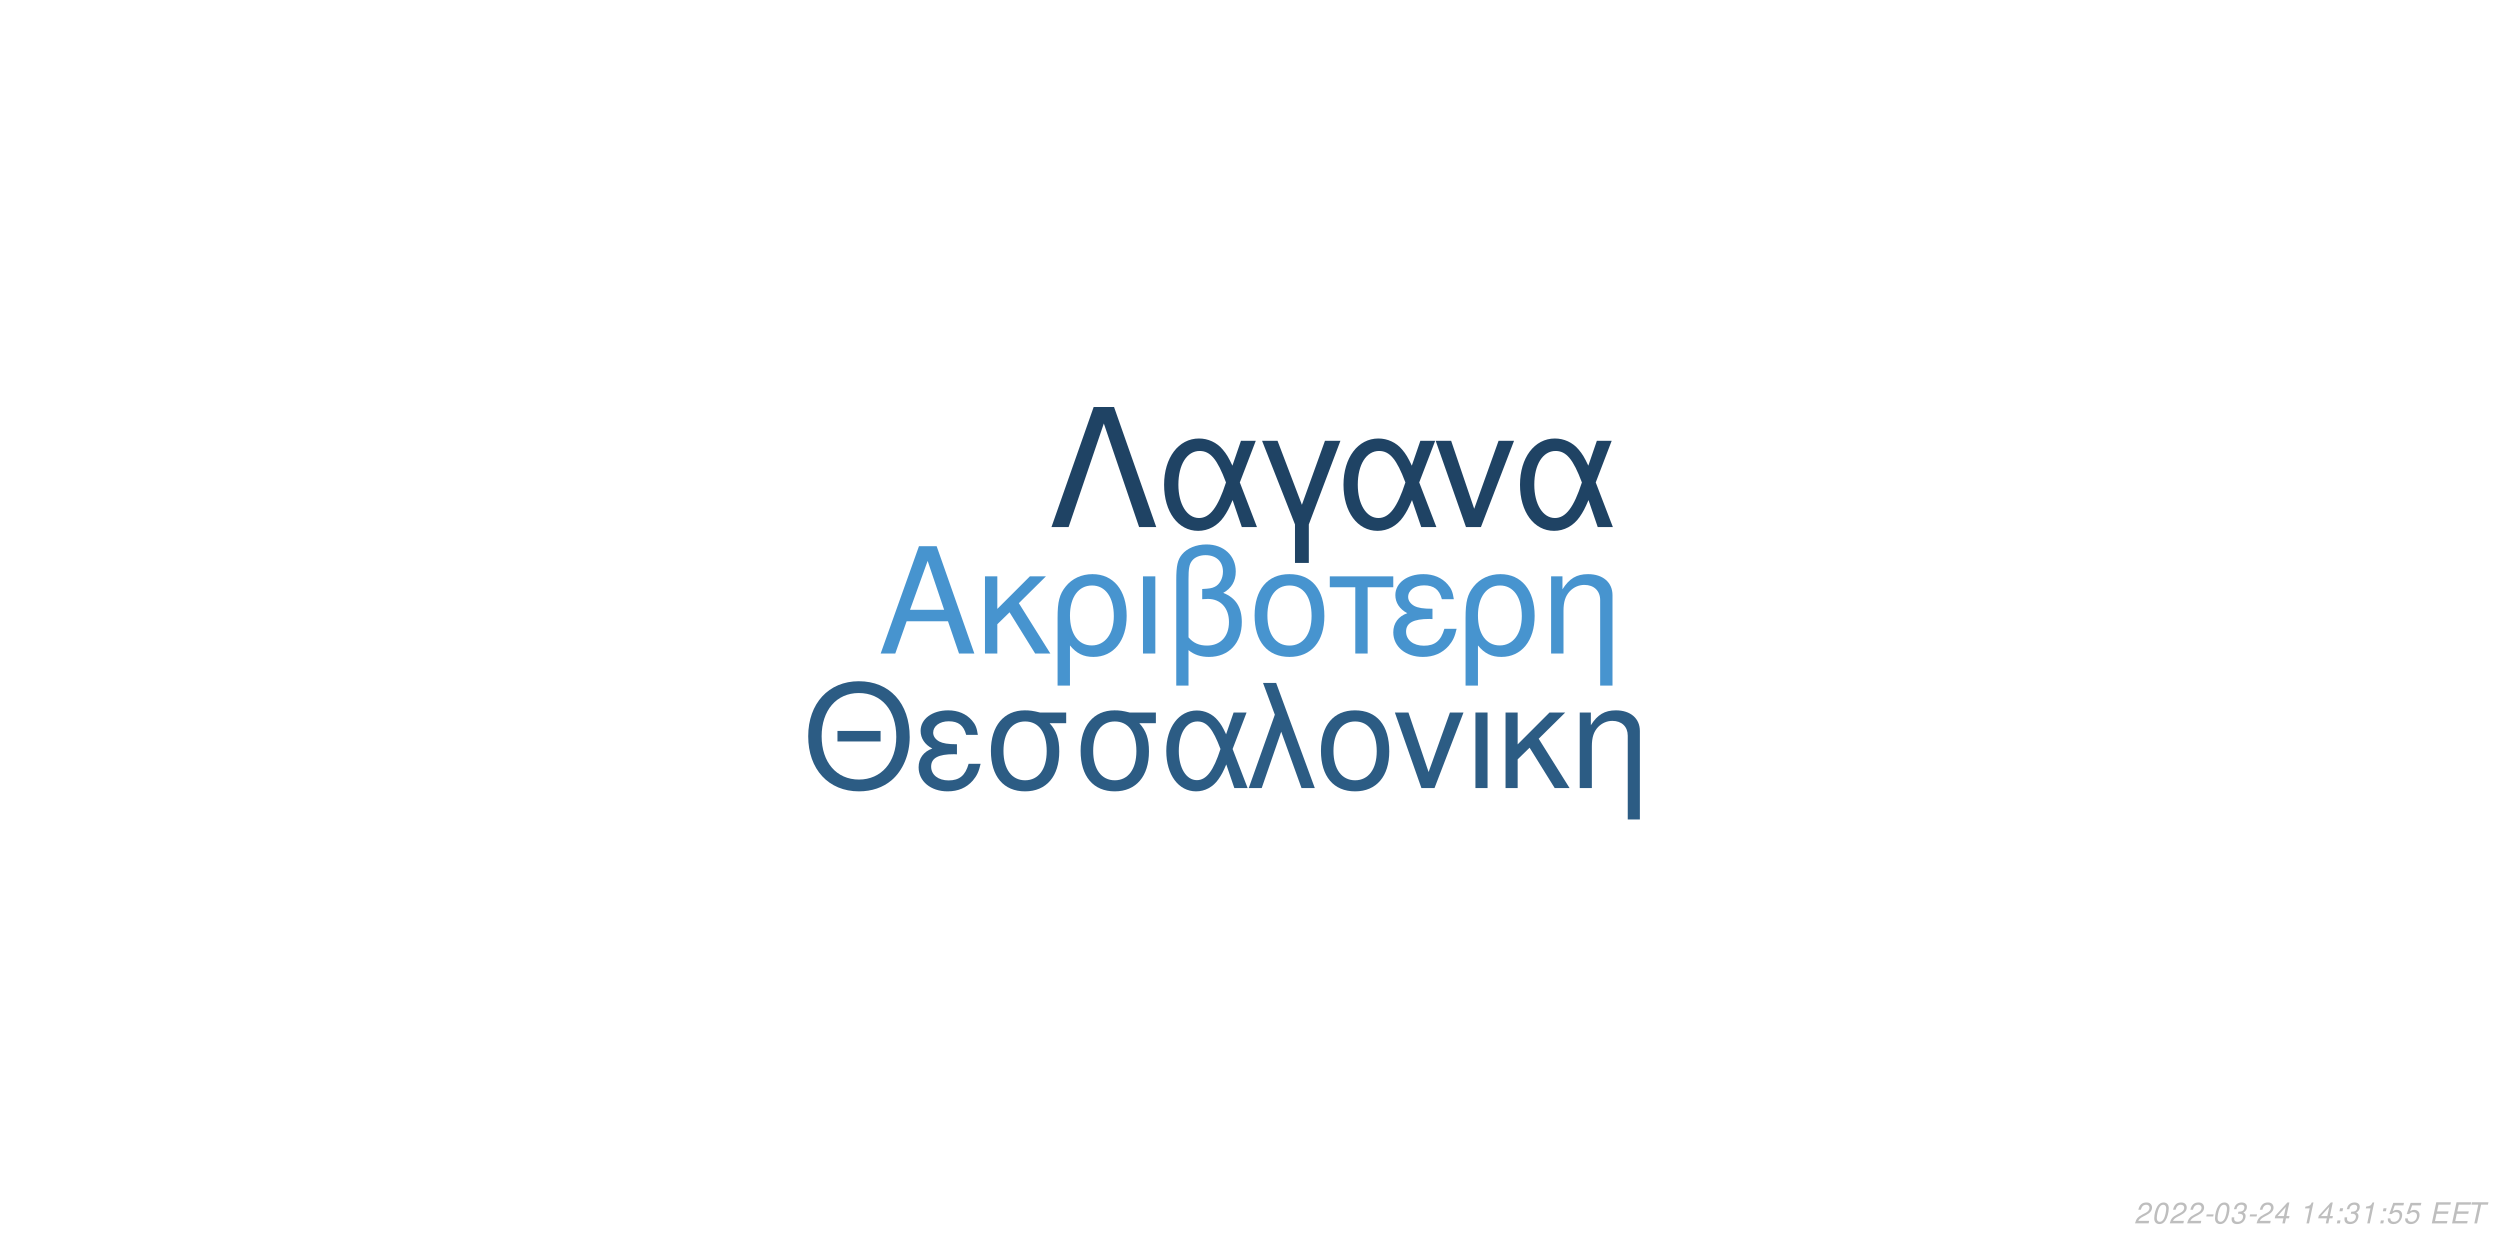
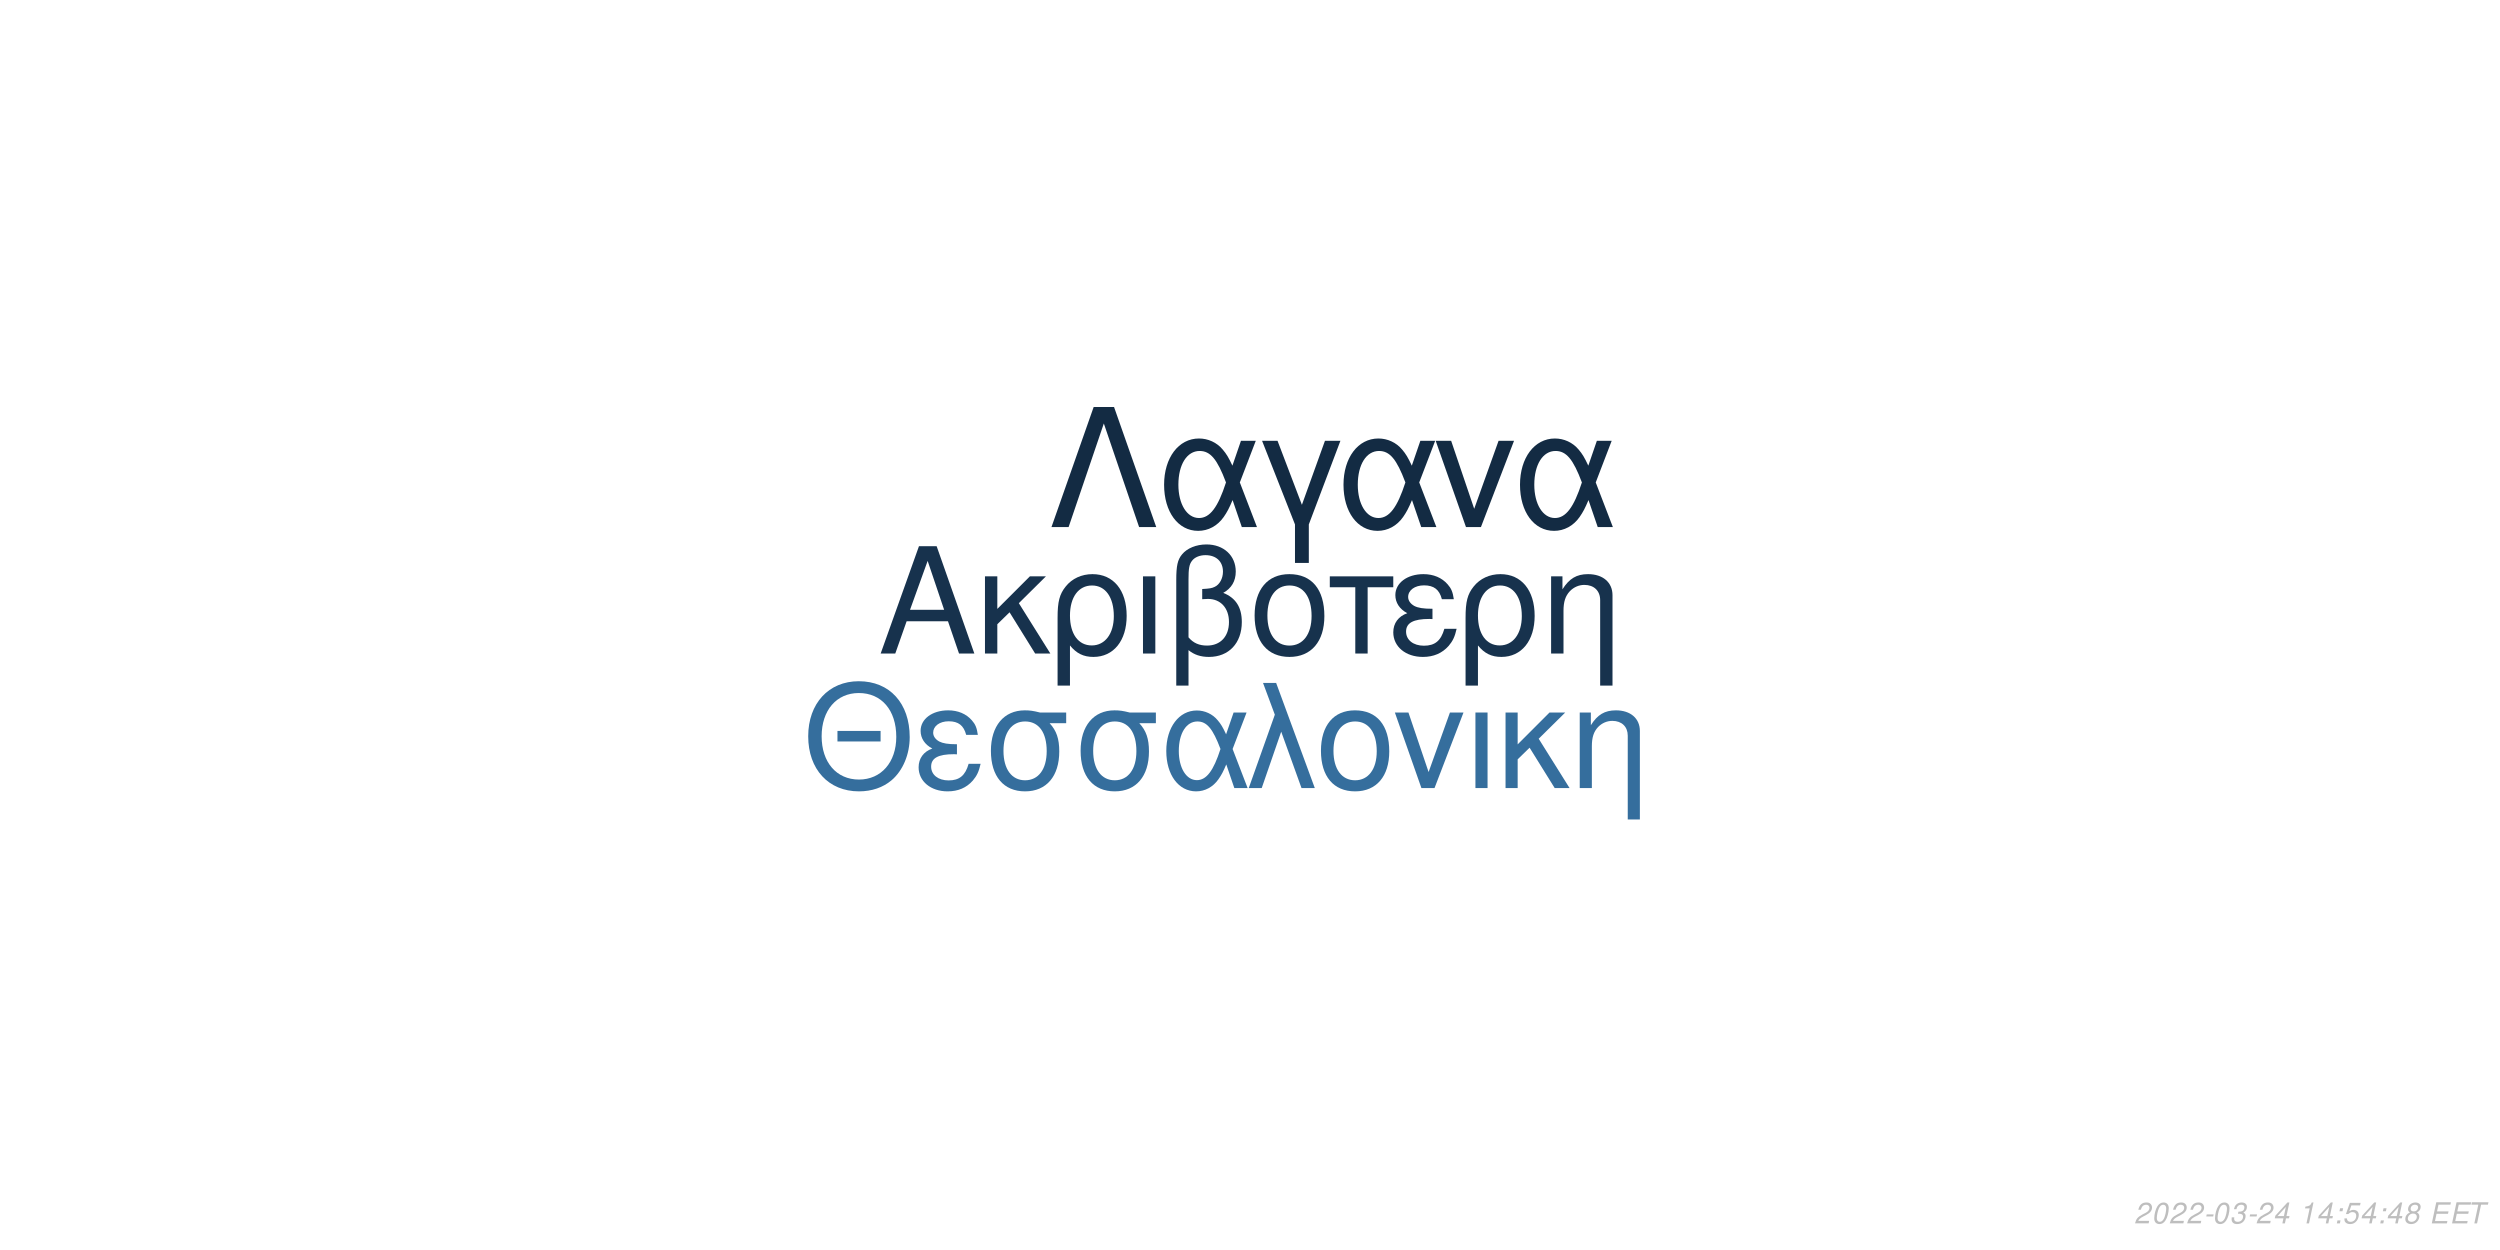
<svg xmlns="http://www.w3.org/2000/svg" xmlns:xlink="http://www.w3.org/1999/xlink" width="864pt" height="432pt" viewBox="0 0 864 432" version="1.1">
  <defs>
    <g>
      <symbol overflow="visible" id="glyph0-0">
        <path style="stroke:none;" d="" />
      </symbol>
      <symbol overflow="visible" id="glyph0-1">
        <path style="stroke:none;" d="M 24.125 -11.141 L 27.938 0 L 33.234 0 L 20.203 -37.094 L 14.094 -37.094 L 0.859 0 L 5.906 0 L 9.828 -11.141 Z M 22.797 -15.109 L 11 -15.109 L 17.094 -32.016 Z M 22.797 -15.109 " />
      </symbol>
      <symbol overflow="visible" id="glyph0-2">
        <path style="stroke:none;" d="M 7.172 -15.422 L 7.172 -26.672 L 2.906 -26.672 L 2.906 0 L 7.172 0 L 7.172 -10.125 L 11.406 -14.25 L 20.25 0 L 25.5 0 L 14.609 -17.406 L 23.969 -26.672 L 18.422 -26.672 Z M 7.172 -15.422 " />
      </symbol>
      <symbol overflow="visible" id="glyph0-3">
        <path style="stroke:none;" d="M 3 11.094 L 7.281 11.094 L 7.281 -2.797 C 9.516 -0.047 11.953 1.172 15.375 1.172 C 22.344 1.172 26.875 -4.422 26.875 -13.031 C 26.875 -21.891 22.297 -27.438 15.062 -27.438 C 11.297 -27.438 7.984 -25.906 5.797 -23.156 C 3.672 -20.516 3 -17.969 3 -12.359 Z M 14.906 -23.516 C 19.547 -23.516 22.438 -19.438 22.438 -12.922 C 22.438 -6.812 19.391 -2.797 14.812 -2.797 C 10.172 -2.797 7.281 -6.766 7.281 -13.125 C 7.281 -19.484 10.234 -23.516 14.906 -23.516 Z M 14.906 -23.516 " />
      </symbol>
      <symbol overflow="visible" id="glyph0-4">
        <path style="stroke:none;" d="M 3.516 0 L 7.781 0 L 7.781 -26.672 L 3.516 -26.672 Z M 3.516 0 " />
      </symbol>
      <symbol overflow="visible" id="glyph0-5">
        <path style="stroke:none;" d="M 4.016 11.094 L 8.25 11.094 L 8.25 -1.172 C 10.172 0.406 12.422 1.172 15.312 1.172 C 22.188 1.172 26.672 -3.609 26.672 -10.891 C 26.672 -15.984 24.578 -19.234 20.25 -20.969 C 23.109 -22.547 24.578 -25.031 24.578 -28.344 C 24.578 -33.844 20.406 -37.703 14.453 -37.703 C 10.938 -37.703 7.734 -36.391 6 -34.25 C 4.484 -32.422 4.016 -30.328 4.016 -25.391 Z M 8.25 -25.656 C 8.25 -29.359 8.5 -30.844 9.469 -32.062 C 10.375 -33.281 12.156 -34 14.094 -34 C 17.812 -34 20.156 -31.812 20.156 -28.297 C 20.156 -25.953 18.984 -23.812 17.297 -23.047 C 16.281 -22.547 15.469 -22.438 12.984 -22.297 L 12.984 -18.781 C 13.734 -18.828 14.344 -18.875 14.969 -18.875 C 19.344 -18.875 22.234 -15.719 22.234 -10.891 C 22.234 -5.906 19.281 -2.75 14.656 -2.75 C 11.953 -2.75 9.922 -3.609 8.25 -5.594 Z M 8.25 -25.656 " />
      </symbol>
      <symbol overflow="visible" id="glyph0-6">
        <path style="stroke:none;" d="M 14.094 -27.438 C 6.562 -27.438 2.094 -22.094 2.094 -13.125 C 2.094 -4.125 6.562 1.172 14.141 1.172 C 21.672 1.172 26.203 -4.172 26.203 -12.922 C 26.203 -22.188 21.828 -27.438 14.094 -27.438 Z M 14.141 -23.516 C 18.938 -23.516 21.781 -19.594 21.781 -12.984 C 21.781 -6.672 18.828 -2.75 14.141 -2.75 C 9.422 -2.75 6.516 -6.672 6.516 -13.125 C 6.516 -19.594 9.422 -23.516 14.141 -23.516 Z M 14.141 -23.516 " />
      </symbol>
      <symbol overflow="visible" id="glyph0-7">
        <path style="stroke:none;" d="M 7.891 0 L 12.156 0 L 12.156 -22.906 L 21.016 -22.906 L 21.016 -26.672 L -0.922 -26.672 L -0.922 -22.906 L 7.891 -22.906 Z M 7.891 0 " />
      </symbol>
      <symbol overflow="visible" id="glyph0-8">
        <path style="stroke:none;" d="M 14.562 -15.469 C 11.344 -15.469 9.562 -15.781 8.297 -16.438 C 6.922 -17.203 6.156 -18.328 6.156 -19.547 C 6.156 -21.891 8.453 -23.562 11.656 -23.562 C 15.062 -23.562 16.953 -22.094 17.812 -18.781 L 21.938 -18.781 C 21.578 -21.266 21.062 -22.5 19.797 -23.922 C 17.812 -26.203 14.906 -27.438 11.453 -27.438 C 5.797 -27.438 1.734 -24.375 1.734 -20.203 C 1.734 -17.609 3.156 -15.375 5.859 -13.938 C 2.797 -12.875 1.016 -10.484 1.016 -7.328 C 1.016 -2.391 5.297 1.172 11.25 1.172 C 14.969 1.172 17.906 -0.109 20.156 -2.641 C 21.578 -4.328 22.297 -5.797 22.906 -8.547 L 18.672 -8.547 C 17.5 -4.422 15.422 -2.703 11.609 -2.703 C 7.938 -2.703 5.438 -4.688 5.438 -7.578 C 5.438 -10.578 7.938 -11.953 13.484 -11.953 C 13.641 -11.953 14.094 -11.953 14.562 -11.906 Z M 14.562 -15.469 " />
      </symbol>
      <symbol overflow="visible" id="glyph0-9">
        <path style="stroke:none;" d="M 3.562 -26.672 L 3.562 0 L 7.844 0 L 7.844 -14.703 C 7.844 -17.906 8.5 -19.891 10.031 -21.531 C 11.406 -22.953 13.188 -23.719 15.062 -23.719 C 18.375 -23.719 20.516 -21.672 20.516 -18.469 L 20.516 11.094 L 24.781 11.094 L 24.781 -20.156 C 24.781 -24.578 21.469 -27.438 16.328 -27.438 C 12.359 -27.438 9.828 -25.906 7.484 -22.188 L 7.484 -26.672 Z M 3.562 -26.672 " />
      </symbol>
      <symbol overflow="visible" id="glyph1-0">
        <path style="stroke:none;" d="" />
      </symbol>
      <symbol overflow="visible" id="glyph1-1">
        <path style="stroke:none;" d="M 26.859 -19.734 L 11.953 -19.734 L 11.953 -16.094 L 26.859 -16.094 Z M 19.328 -36.922 C 8.922 -36.922 1.844 -29.25 1.844 -17.891 C 1.844 -6.484 8.875 1.141 19.391 1.141 C 23.812 1.141 27.703 -0.203 30.641 -2.688 C 34.578 -6.031 36.922 -11.656 36.922 -17.594 C 36.922 -29.297 30 -36.922 19.328 -36.922 Z M 19.328 -32.844 C 27.203 -32.844 32.281 -26.906 32.281 -17.688 C 32.281 -8.922 27.062 -2.938 19.391 -2.938 C 11.609 -2.938 6.484 -8.922 6.484 -17.891 C 6.484 -26.859 11.609 -32.844 19.328 -32.844 Z M 19.328 -32.844 " />
      </symbol>
      <symbol overflow="visible" id="glyph1-2">
        <path style="stroke:none;" d="M 14.25 -15.141 C 11.109 -15.141 9.375 -15.453 8.125 -16.094 C 6.781 -16.844 6.031 -17.938 6.031 -19.141 C 6.031 -21.422 8.266 -23.078 11.406 -23.078 C 14.75 -23.078 16.594 -21.625 17.438 -18.391 L 21.469 -18.391 C 21.125 -20.828 20.625 -22.031 19.391 -23.422 C 17.438 -25.656 14.594 -26.859 11.219 -26.859 C 5.688 -26.859 1.688 -23.875 1.688 -19.781 C 1.688 -17.234 3.094 -15.047 5.734 -13.656 C 2.734 -12.609 1 -10.266 1 -7.172 C 1 -2.344 5.188 1.141 11.016 1.141 C 14.656 1.141 17.547 -0.094 19.734 -2.594 C 21.125 -4.234 21.828 -5.688 22.422 -8.375 L 18.281 -8.375 C 17.141 -4.328 15.094 -2.641 11.359 -2.641 C 7.766 -2.641 5.328 -4.578 5.328 -7.422 C 5.328 -10.359 7.766 -11.703 13.203 -11.703 C 13.359 -11.703 13.797 -11.703 14.25 -11.656 Z M 14.25 -15.141 " />
      </symbol>
      <symbol overflow="visible" id="glyph1-3">
        <path style="stroke:none;" d="M 29 -26.109 L 19.938 -26.109 C 17.594 -26.703 16.438 -26.859 14.703 -26.859 C 7.469 -26.859 2.984 -21.469 2.984 -12.859 C 2.984 -4.031 7.375 1.141 14.797 1.141 C 22.172 1.141 26.609 -4.078 26.609 -12.656 C 26.609 -17.047 25.656 -19.828 23.266 -22.422 L 29 -22.422 Z M 14.797 -23.016 C 19.531 -23.016 22.266 -19.234 22.266 -12.75 C 22.266 -6.531 19.438 -2.688 14.797 -2.688 C 10.172 -2.688 7.328 -6.531 7.328 -12.859 C 7.328 -19.188 10.172 -23.016 14.797 -23.016 Z M 14.797 -23.016 " />
      </symbol>
      <symbol overflow="visible" id="glyph1-4">
        <path style="stroke:none;" d="M 29.344 -26.109 L 24.859 -26.109 L 22.266 -18.578 C 21.125 -21.031 20.484 -22.125 19.328 -23.469 C 17.547 -25.609 14.906 -26.812 12.156 -26.812 C 5.984 -26.812 1.594 -20.984 1.594 -12.812 C 1.594 -4.578 5.828 1.141 11.906 1.141 C 14.953 1.141 17.734 -0.344 19.625 -3.047 C 20.672 -4.531 21.281 -5.688 22.328 -8.172 L 25.109 0 L 29.703 0 L 24.516 -13.5 Z M 20.328 -13.5 C 17.891 -5.922 15.453 -2.734 12.156 -2.734 C 8.516 -2.734 5.922 -6.922 5.922 -12.812 C 5.922 -18.938 8.516 -23.016 12.359 -23.016 C 15.594 -23.016 17.688 -20.531 20.328 -13.5 Z M 20.328 -13.5 " />
      </symbol>
      <symbol overflow="visible" id="glyph1-5">
        <path style="stroke:none;" d="M 1.094 0 L 5.578 0 L 12.312 -19.484 L 19.328 0 L 23.922 0 L 10.562 -36.328 L 6.031 -36.328 L 10.109 -25.359 Z M 1.094 0 " />
      </symbol>
      <symbol overflow="visible" id="glyph1-6">
        <path style="stroke:none;" d="M 13.797 -26.859 C 6.422 -26.859 2.047 -21.625 2.047 -12.859 C 2.047 -4.031 6.422 1.141 13.859 1.141 C 21.234 1.141 25.656 -4.078 25.656 -12.656 C 25.656 -21.719 21.375 -26.859 13.797 -26.859 Z M 13.859 -23.016 C 18.531 -23.016 21.328 -19.188 21.328 -12.703 C 21.328 -6.531 18.438 -2.688 13.859 -2.688 C 9.219 -2.688 6.375 -6.531 6.375 -12.859 C 6.375 -19.188 9.219 -23.016 13.859 -23.016 Z M 13.859 -23.016 " />
      </symbol>
      <symbol overflow="visible" id="glyph1-7">
        <path style="stroke:none;" d="M 14.297 0 L 24.312 -26.109 L 19.625 -26.109 L 12.25 -5.531 L 5.281 -26.109 L 0.594 -26.109 L 9.766 0 Z M 14.297 0 " />
      </symbol>
      <symbol overflow="visible" id="glyph1-8">
        <path style="stroke:none;" d="M 3.438 0 L 7.625 0 L 7.625 -26.109 L 3.438 -26.109 Z M 3.438 0 " />
      </symbol>
      <symbol overflow="visible" id="glyph1-9">
        <path style="stroke:none;" d="M 7.031 -15.094 L 7.031 -26.109 L 2.844 -26.109 L 2.844 0 L 7.031 0 L 7.031 -9.922 L 11.156 -13.953 L 19.828 0 L 24.969 0 L 14.297 -17.047 L 23.469 -26.109 L 18.031 -26.109 Z M 7.031 -15.094 " />
      </symbol>
      <symbol overflow="visible" id="glyph1-10">
        <path style="stroke:none;" d="M 3.484 -26.109 L 3.484 0 L 7.672 0 L 7.672 -14.406 C 7.672 -17.547 8.328 -19.484 9.812 -21.078 C 11.156 -22.469 12.906 -23.219 14.75 -23.219 C 17.984 -23.219 20.078 -21.234 20.078 -18.094 L 20.078 10.859 L 24.266 10.859 L 24.266 -19.734 C 24.266 -24.062 21.031 -26.859 16 -26.859 C 12.109 -26.859 9.609 -25.359 7.328 -21.719 L 7.328 -26.109 Z M 3.484 -26.109 " />
      </symbol>
      <symbol overflow="visible" id="glyph2-0">
        <path style="stroke:none;" d="" />
      </symbol>
      <symbol overflow="visible" id="glyph2-1">
        <path style="stroke:none;" d="M 22.531 -41.484 L 15.484 -41.484 L 0.906 0 L 6.828 0 L 19 -35.797 L 31.188 0 L 37.109 0 Z M 22.531 -41.484 " />
      </symbol>
      <symbol overflow="visible" id="glyph2-2">
        <path style="stroke:none;" d="M 33.516 -29.812 L 28.391 -29.812 L 25.438 -21.219 C 24.125 -24.016 23.391 -25.266 22.078 -26.797 C 20.031 -29.25 17.016 -30.609 13.891 -30.609 C 6.828 -30.609 1.828 -23.953 1.828 -14.625 C 1.828 -5.234 6.656 1.312 13.594 1.312 C 17.078 1.312 20.266 -0.391 22.422 -3.469 C 23.609 -5.172 24.297 -6.484 25.5 -9.328 L 28.688 0 L 33.922 0 L 28 -15.422 Z M 23.219 -15.422 C 20.422 -6.766 17.641 -3.125 13.891 -3.125 C 9.734 -3.125 6.766 -7.906 6.766 -14.625 C 6.766 -21.625 9.734 -26.297 14.109 -26.297 C 17.812 -26.297 20.203 -23.453 23.219 -15.422 Z M 23.219 -15.422 " />
      </symbol>
      <symbol overflow="visible" id="glyph2-3">
        <path style="stroke:none;" d="M 12.062 12.406 L 16.844 12.406 L 16.844 -0.906 L 27.766 -29.812 L 22.422 -29.812 L 14.453 -7.688 L 6.031 -29.812 L 0.688 -29.812 L 12.062 -0.906 Z M 12.062 12.406 " />
      </symbol>
      <symbol overflow="visible" id="glyph2-4">
        <path style="stroke:none;" d="M 16.328 0 L 27.766 -29.812 L 22.422 -29.812 L 14 -6.312 L 6.031 -29.812 L 0.688 -29.812 L 11.156 0 Z M 16.328 0 " />
      </symbol>
      <symbol overflow="visible" id="glyph3-0">
        <path style="stroke:none;" d="" />
      </symbol>
      <symbol overflow="visible" id="glyph3-1">
        <path style="stroke:none;" d="M 5.234 -0.875 L 1.469 -0.875 C 1.641 -1.375 2.203 -1.891 3.109 -2.344 L 4.234 -2.938 C 5.562 -3.625 6.219 -4.469 6.219 -5.484 C 6.219 -5.938 6.062 -6.359 5.797 -6.656 C 5.469 -7.047 4.984 -7.234 4.312 -7.234 C 2.766 -7.234 1.891 -6.453 1.484 -4.734 L 2.375 -4.734 C 2.484 -5.188 2.609 -5.484 2.797 -5.75 C 3.094 -6.203 3.609 -6.453 4.188 -6.453 C 4.891 -6.453 5.344 -6.031 5.344 -5.375 C 5.344 -4.703 4.859 -4.094 4.016 -3.656 L 2.984 -3.125 C 1.234 -2.188 0.797 -1.656 0.344 -0.016 L 5.047 -0.016 Z M 5.234 -0.875 " />
      </symbol>
      <symbol overflow="visible" id="glyph3-2">
        <path style="stroke:none;" d="M 4.203 -7.234 C 3.375 -7.234 2.688 -6.812 2.125 -5.984 C 1.484 -5.047 0.984 -3.188 0.984 -1.734 C 0.984 -1.109 1.172 -0.562 1.484 -0.266 C 1.797 0.047 2.281 0.234 2.766 0.234 C 3.625 0.234 4.281 -0.156 4.859 -1.016 C 5.516 -1.953 6 -3.797 6 -5.266 C 6 -6.5 5.328 -7.234 4.203 -7.234 Z M 4.094 -6.453 C 4.734 -6.453 5.125 -5.984 5.125 -5.156 C 5.125 -4.203 4.781 -2.625 4.406 -1.812 C 3.984 -0.938 3.516 -0.547 2.875 -0.547 C 2.25 -0.547 1.875 -1.031 1.875 -1.828 C 1.875 -2.797 2.203 -4.344 2.594 -5.203 C 2.984 -6.047 3.453 -6.453 4.094 -6.453 Z M 4.094 -6.453 " />
      </symbol>
      <symbol overflow="visible" id="glyph3-3">
        <path style="stroke:none;" d="M 3.516 -3.125 L 1.125 -3.125 L 0.969 -2.406 L 3.359 -2.406 Z M 3.516 -3.125 " />
      </symbol>
      <symbol overflow="visible" id="glyph3-4">
        <path style="stroke:none;" d="M 2.922 -3.312 C 3.125 -3.344 3.234 -3.344 3.375 -3.344 C 4.203 -3.344 4.688 -3 4.688 -2.406 C 4.688 -1.312 3.906 -0.547 2.781 -0.547 C 2.047 -0.547 1.594 -0.938 1.594 -1.562 C 1.594 -1.719 1.609 -1.844 1.656 -2.094 L 0.766 -2.094 C 0.734 -1.797 0.719 -1.641 0.719 -1.469 C 0.719 -0.375 1.406 0.234 2.641 0.234 C 3.547 0.234 4.297 -0.078 4.812 -0.656 C 5.266 -1.156 5.562 -1.875 5.562 -2.547 C 5.562 -3.125 5.344 -3.453 4.797 -3.734 C 5.641 -4.234 6.016 -4.844 6.016 -5.734 C 6.016 -6.656 5.312 -7.234 4.203 -7.234 C 3.375 -7.234 2.672 -6.938 2.188 -6.375 C 1.891 -6.031 1.703 -5.641 1.516 -4.906 L 2.391 -4.906 C 2.5 -5.359 2.594 -5.594 2.734 -5.812 C 3.047 -6.234 3.516 -6.453 4.078 -6.453 C 4.734 -6.453 5.141 -6.125 5.141 -5.578 C 5.141 -5.188 5.016 -4.797 4.797 -4.547 C 4.516 -4.234 4 -4.062 3.266 -4.062 L 3.078 -4.062 Z M 2.922 -3.312 " />
      </symbol>
      <symbol overflow="visible" id="glyph3-5">
        <path style="stroke:none;" d="M 3.625 -1.75 L 3.266 0 L 4.141 0 L 4.516 -1.75 L 5.562 -1.75 L 5.734 -2.531 L 4.688 -2.531 L 5.688 -7.234 L 5.016 -7.234 L 0.844 -2.672 L 0.641 -1.75 Z M 3.797 -2.531 L 1.594 -2.531 L 4.469 -5.703 Z M 3.797 -2.531 " />
      </symbol>
      <symbol overflow="visible" id="glyph3-6">
        <path style="stroke:none;" d="" />
      </symbol>
      <symbol overflow="visible" id="glyph3-7">
        <path style="stroke:none;" d="M 3.703 -5.188 L 2.594 0 L 3.469 0 L 5.016 -7.234 L 4.438 -7.234 C 3.906 -6.156 3.688 -6.016 2.234 -5.812 L 2.109 -5.188 Z M 3.703 -5.188 " />
      </symbol>
      <symbol overflow="visible" id="glyph3-8">
        <path style="stroke:none;" d="M 2.359 -1.031 L 1.312 -1.031 L 1.094 0 L 2.141 0 Z M 3.266 -5.234 L 2.219 -5.234 L 2 -4.203 L 3.047 -4.203 Z M 3.266 -5.234 " />
      </symbol>
      <symbol overflow="visible" id="glyph3-9">
        <path style="stroke:none;" d="M 6.297 -7.094 L 2.594 -7.094 L 1.234 -3.234 L 2.047 -3.234 C 2.656 -3.766 2.938 -3.906 3.531 -3.906 C 4.328 -3.906 4.797 -3.453 4.797 -2.688 C 4.797 -1.438 3.969 -0.547 2.828 -0.547 C 2.031 -0.547 1.609 -0.938 1.578 -1.734 L 0.703 -1.734 L 0.703 -1.516 C 0.703 -0.938 0.844 -0.547 1.188 -0.266 C 1.562 0.062 2.078 0.234 2.703 0.234 C 3.656 0.234 4.391 -0.156 4.984 -0.922 C 5.422 -1.5 5.672 -2.234 5.672 -2.953 C 5.672 -4 4.938 -4.672 3.812 -4.672 C 3.328 -4.672 2.906 -4.547 2.406 -4.234 L 3.109 -6.219 L 6.109 -6.219 Z M 6.297 -7.094 " />
      </symbol>
      <symbol overflow="visible" id="glyph3-10">
+         <path style="stroke:none;" d="M 4.766 -3.797 C 5.078 -3.969 5.234 -4.078 5.438 -4.234 C 5.812 -4.594 6.062 -5.172 6.062 -5.734 C 6.062 -6.625 5.344 -7.234 4.266 -7.234 C 2.812 -7.234 1.703 -6.219 1.703 -4.875 C 1.703 -4.406 1.875 -4.125 2.359 -3.812 C 1.297 -3.312 0.75 -2.516 0.75 -1.469 C 0.75 -0.438 1.547 0.234 2.812 0.234 C 3.656 0.234 4.359 -0.094 4.938 -0.734 C 5.359 -1.234 5.609 -1.859 5.609 -2.438 C 5.609 -3.047 5.312 -3.516 4.766 -3.797 Z M 4.109 -6.453 C 4.797 -6.453 5.188 -6.125 5.188 -5.578 C 5.188 -5.266 5.062 -4.922 4.859 -4.672 C 4.562 -4.312 4.188 -4.156 3.656 -4.156 C 2.984 -4.156 2.594 -4.453 2.594 -4.984 C 2.594 -5.859 3.203 -6.453 4.109 -6.453 Z M 3.453 -3.406 C 4.234 -3.406 4.734 -2.984 4.734 -2.312 C 4.734 -1.312 3.922 -0.547 2.875 -0.547 C 2.125 -0.547 1.625 -0.969 1.625 -1.625 C 1.625 -2.609 2.438 -3.406 3.453 -3.406 Z M 3.453 -3.406 " />
+       </symbol>
+       <symbol overflow="visible" id="glyph3-11">
        <path style="stroke:none;" d="M 2.547 -3.312 L 6.5 -3.312 L 6.688 -4.141 L 2.719 -4.141 L 3.219 -6.469 L 7.344 -6.469 L 7.516 -7.297 L 2.453 -7.297 L 0.906 0 L 6.125 0 L 6.297 -0.812 L 2.016 -0.812 Z M 2.547 -3.312 " />
      </symbol>
-       <symbol overflow="visible" id="glyph3-11">
+       <symbol overflow="visible" id="glyph3-12">
        <path style="stroke:none;" d="M 4.938 -6.469 L 7.312 -6.469 L 7.484 -7.297 L 1.75 -7.297 L 1.578 -6.469 L 3.984 -6.469 L 2.609 0 L 3.547 0 Z M 4.938 -6.469 " />
      </symbol>
    </g>
  </defs>
  <g id="surface1">
    <rect x="0" y="0" width="864" height="432" style="fill:rgb(100%,100%,100%);fill-opacity:1;stroke:none;" />
-     <g style="fill:rgb(27.843%,58.039%,81.176%);fill-opacity:1;">
+     <g style="fill:rgb(9.02%,19.608%,30.196%);fill-opacity:1;">
      <use xlink:href="#glyph0-1" x="303.5" y="225.861" />
      <use xlink:href="#glyph0-2" x="337.5" y="225.861" />
      <use xlink:href="#glyph0-3" x="362.5" y="225.861" />
      <use xlink:href="#glyph0-4" x="391.5" y="225.861" />
      <use xlink:href="#glyph0-5" x="402.5" y="225.861" />
      <use xlink:href="#glyph0-6" x="431.5" y="225.861" />
      <use xlink:href="#glyph0-7" x="460.5" y="225.861" />
      <use xlink:href="#glyph0-8" x="480.5" y="225.861" />
      <use xlink:href="#glyph0-3" x="503.5" y="225.861" />
      <use xlink:href="#glyph0-9" x="532.5" y="225.861" />
    </g>
-     <g style="fill:rgb(17.255%,36.078%,51.765%);fill-opacity:1;">
+     <g style="fill:rgb(20.784%,43.137%,61.569%);fill-opacity:1;">
      <use xlink:href="#glyph1-1" x="277.473" y="272.354" />
      <use xlink:href="#glyph1-2" x="316.473" y="272.354" />
      <use xlink:href="#glyph1-3" x="339.473" y="272.354" />
      <use xlink:href="#glyph1-3" x="370.473" y="272.354" />
      <use xlink:href="#glyph1-4" x="401.473" y="272.354" />
      <use xlink:href="#glyph1-5" x="430.473" y="272.354" />
      <use xlink:href="#glyph1-6" x="454.473" y="272.354" />
      <use xlink:href="#glyph1-7" x="481.473" y="272.354" />
      <use xlink:href="#glyph1-8" x="506.473" y="272.354" />
      <use xlink:href="#glyph1-9" x="517.473" y="272.354" />
      <use xlink:href="#glyph1-10" x="542.473" y="272.354" />
    </g>
-     <g style="fill:rgb(12.157%,26.275%,39.216%);fill-opacity:1;">
+     <g style="fill:rgb(7.451%,16.863%,26.275%);fill-opacity:1;">
      <use xlink:href="#glyph2-1" x="362.484" y="182.152" />
      <use xlink:href="#glyph2-2" x="400.484" y="182.152" />
      <use xlink:href="#glyph2-3" x="435.484" y="182.152" />
      <use xlink:href="#glyph2-2" x="462.484" y="182.152" />
      <use xlink:href="#glyph2-4" x="495.484" y="182.152" />
      <use xlink:href="#glyph2-2" x="523.484" y="182.152" />
    </g>
    <g style="fill:rgb(74.51%,74.51%,74.51%);fill-opacity:1;">
      <use xlink:href="#glyph3-1" x="737.52" y="422.81" />
      <use xlink:href="#glyph3-2" x="743.52" y="422.81" />
      <use xlink:href="#glyph3-1" x="749.52" y="422.81" />
      <use xlink:href="#glyph3-1" x="755.52" y="422.81" />
      <use xlink:href="#glyph3-3" x="761.52" y="422.81" />
      <use xlink:href="#glyph3-2" x="764.52" y="422.81" />
      <use xlink:href="#glyph3-4" x="770.52" y="422.81" />
      <use xlink:href="#glyph3-3" x="776.52" y="422.81" />
      <use xlink:href="#glyph3-1" x="779.52" y="422.81" />
      <use xlink:href="#glyph3-5" x="785.52" y="422.81" />
      <use xlink:href="#glyph3-6" x="791.52" y="422.81" />
      <use xlink:href="#glyph3-7" x="794.52" y="422.81" />
      <use xlink:href="#glyph3-5" x="800.52" y="422.81" />
      <use xlink:href="#glyph3-8" x="806.52" y="422.81" />
-       <use xlink:href="#glyph3-4" x="809.52" y="422.81" />
-       <use xlink:href="#glyph3-7" x="815.52" y="422.81" />
+       <use xlink:href="#glyph3-9" x="809.52" y="422.81" />
+       <use xlink:href="#glyph3-5" x="815.52" y="422.81" />
      <use xlink:href="#glyph3-8" x="821.52" y="422.81" />
-       <use xlink:href="#glyph3-9" x="824.52" y="422.81" />
-       <use xlink:href="#glyph3-9" x="830.52" y="422.81" />
+       <use xlink:href="#glyph3-5" x="824.52" y="422.81" />
+       <use xlink:href="#glyph3-10" x="830.52" y="422.81" />
      <use xlink:href="#glyph3-6" x="836.52" y="422.81" />
-       <use xlink:href="#glyph3-10" x="839.52" y="422.81" />
-       <use xlink:href="#glyph3-10" x="846.52" y="422.81" />
-       <use xlink:href="#glyph3-11" x="852.52" y="422.81" />
+       <use xlink:href="#glyph3-11" x="839.52" y="422.81" />
+       <use xlink:href="#glyph3-11" x="846.52" y="422.81" />
+       <use xlink:href="#glyph3-12" x="852.52" y="422.81" />
    </g>
  </g>
</svg>
